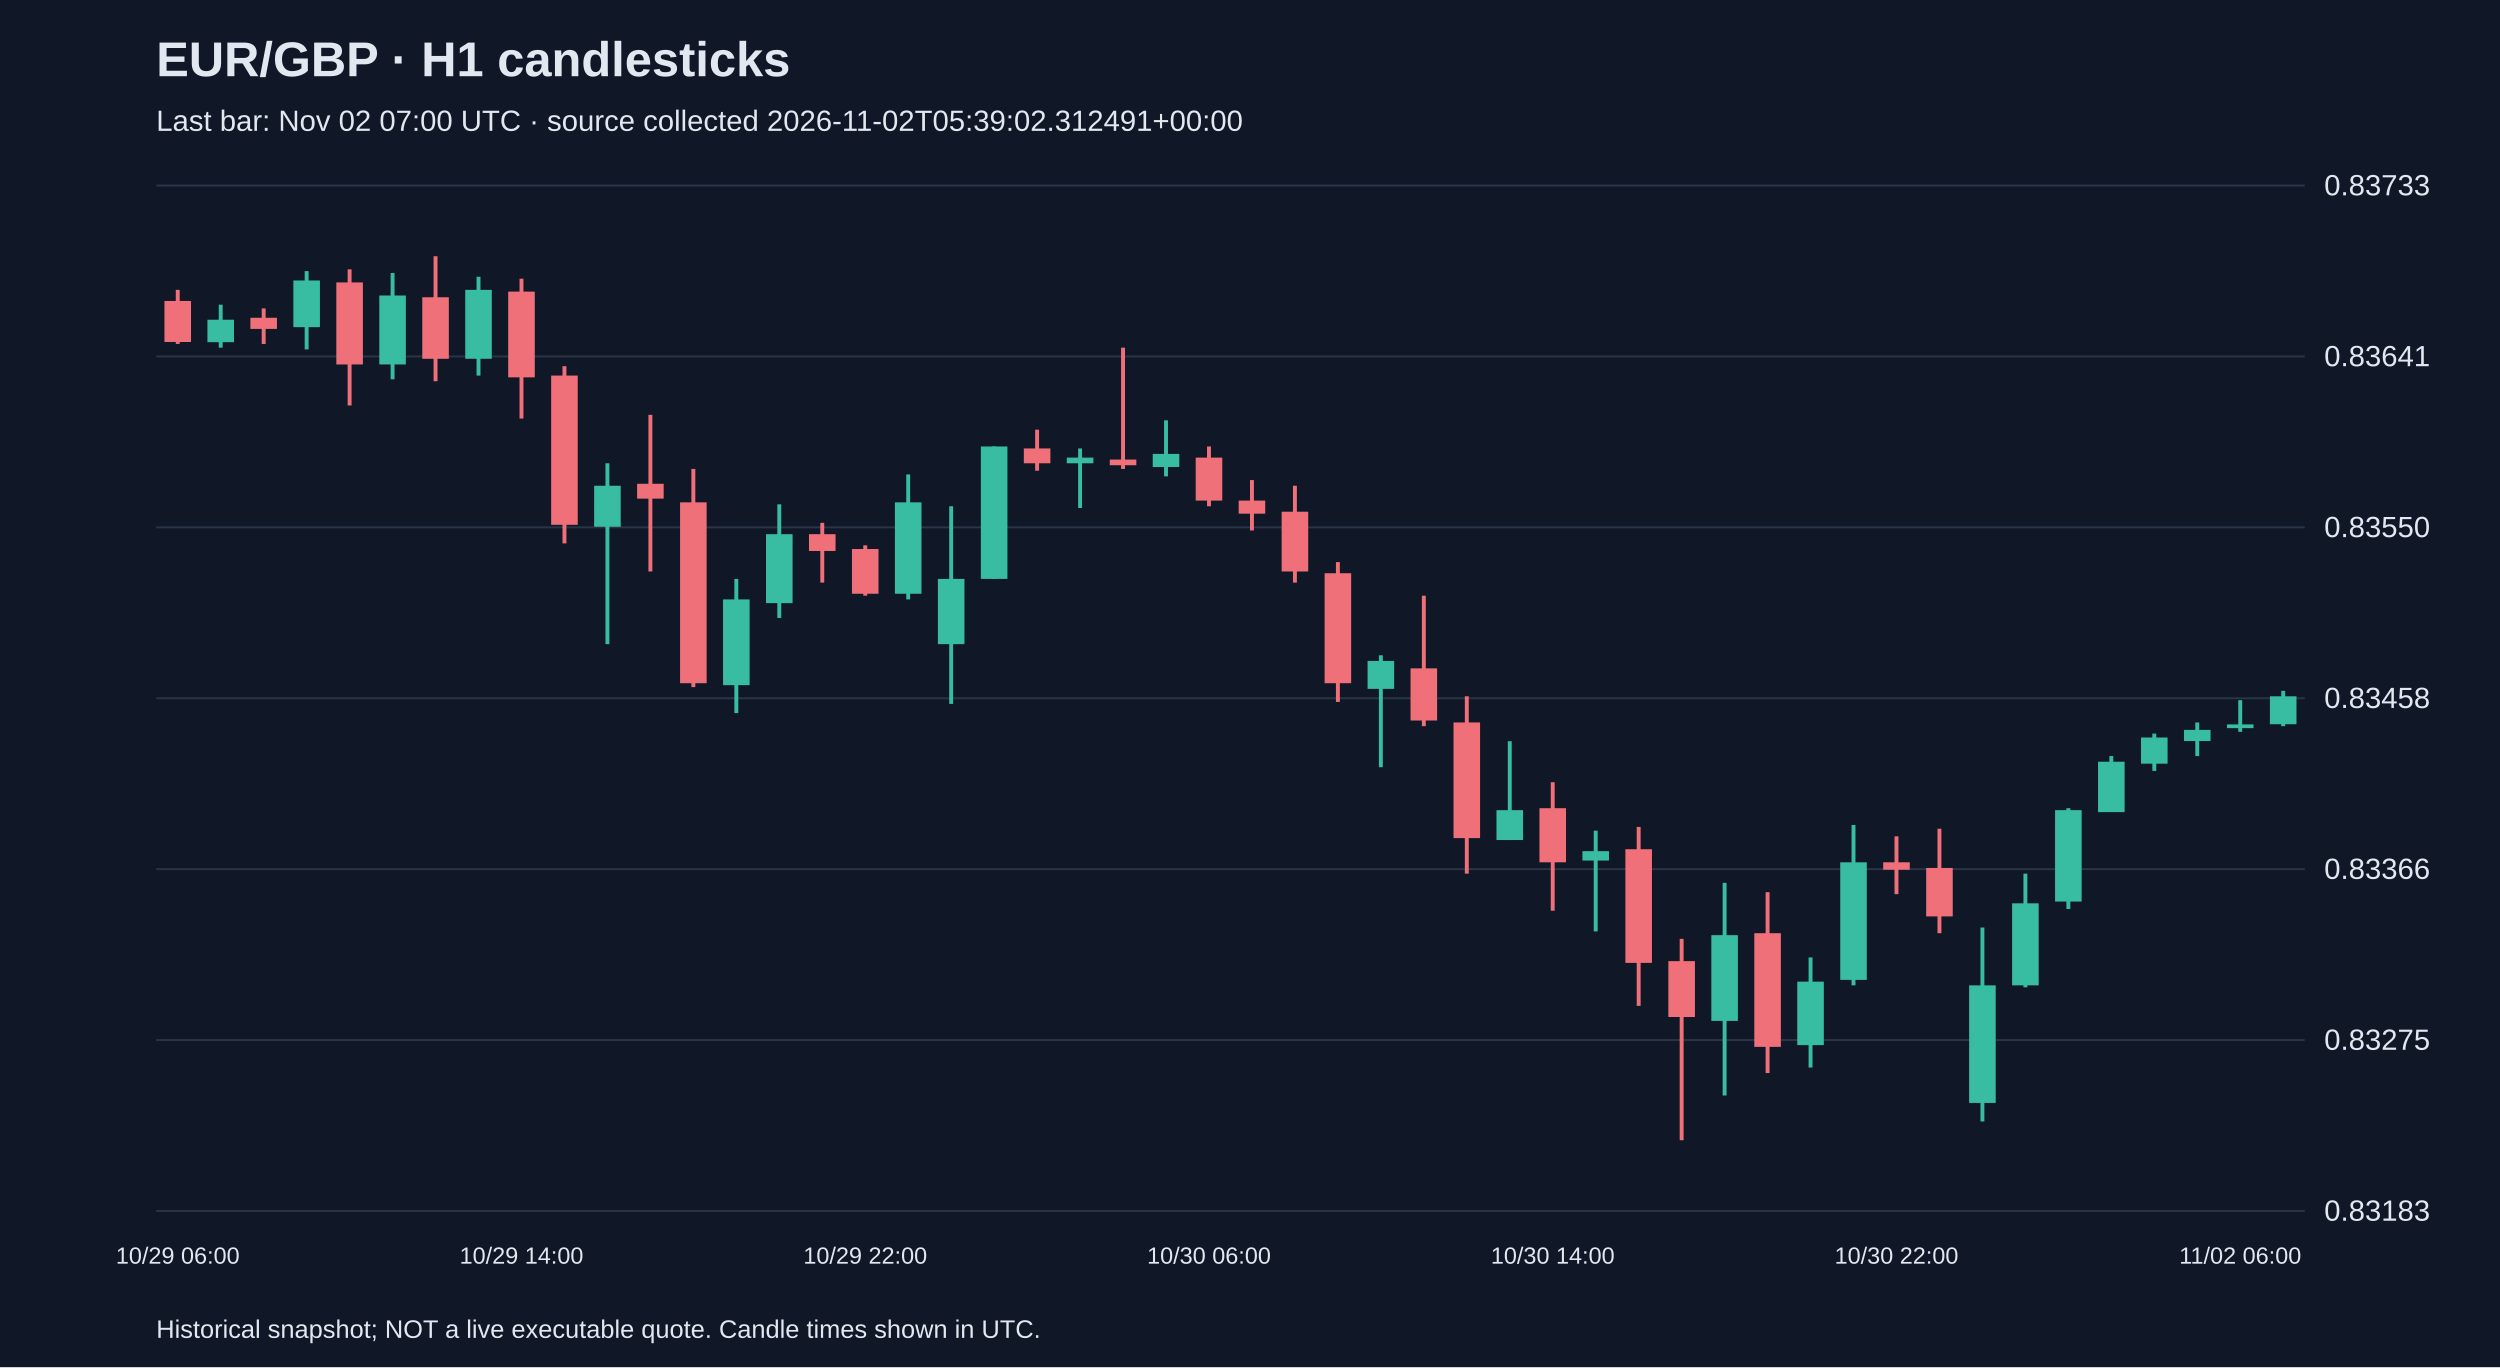
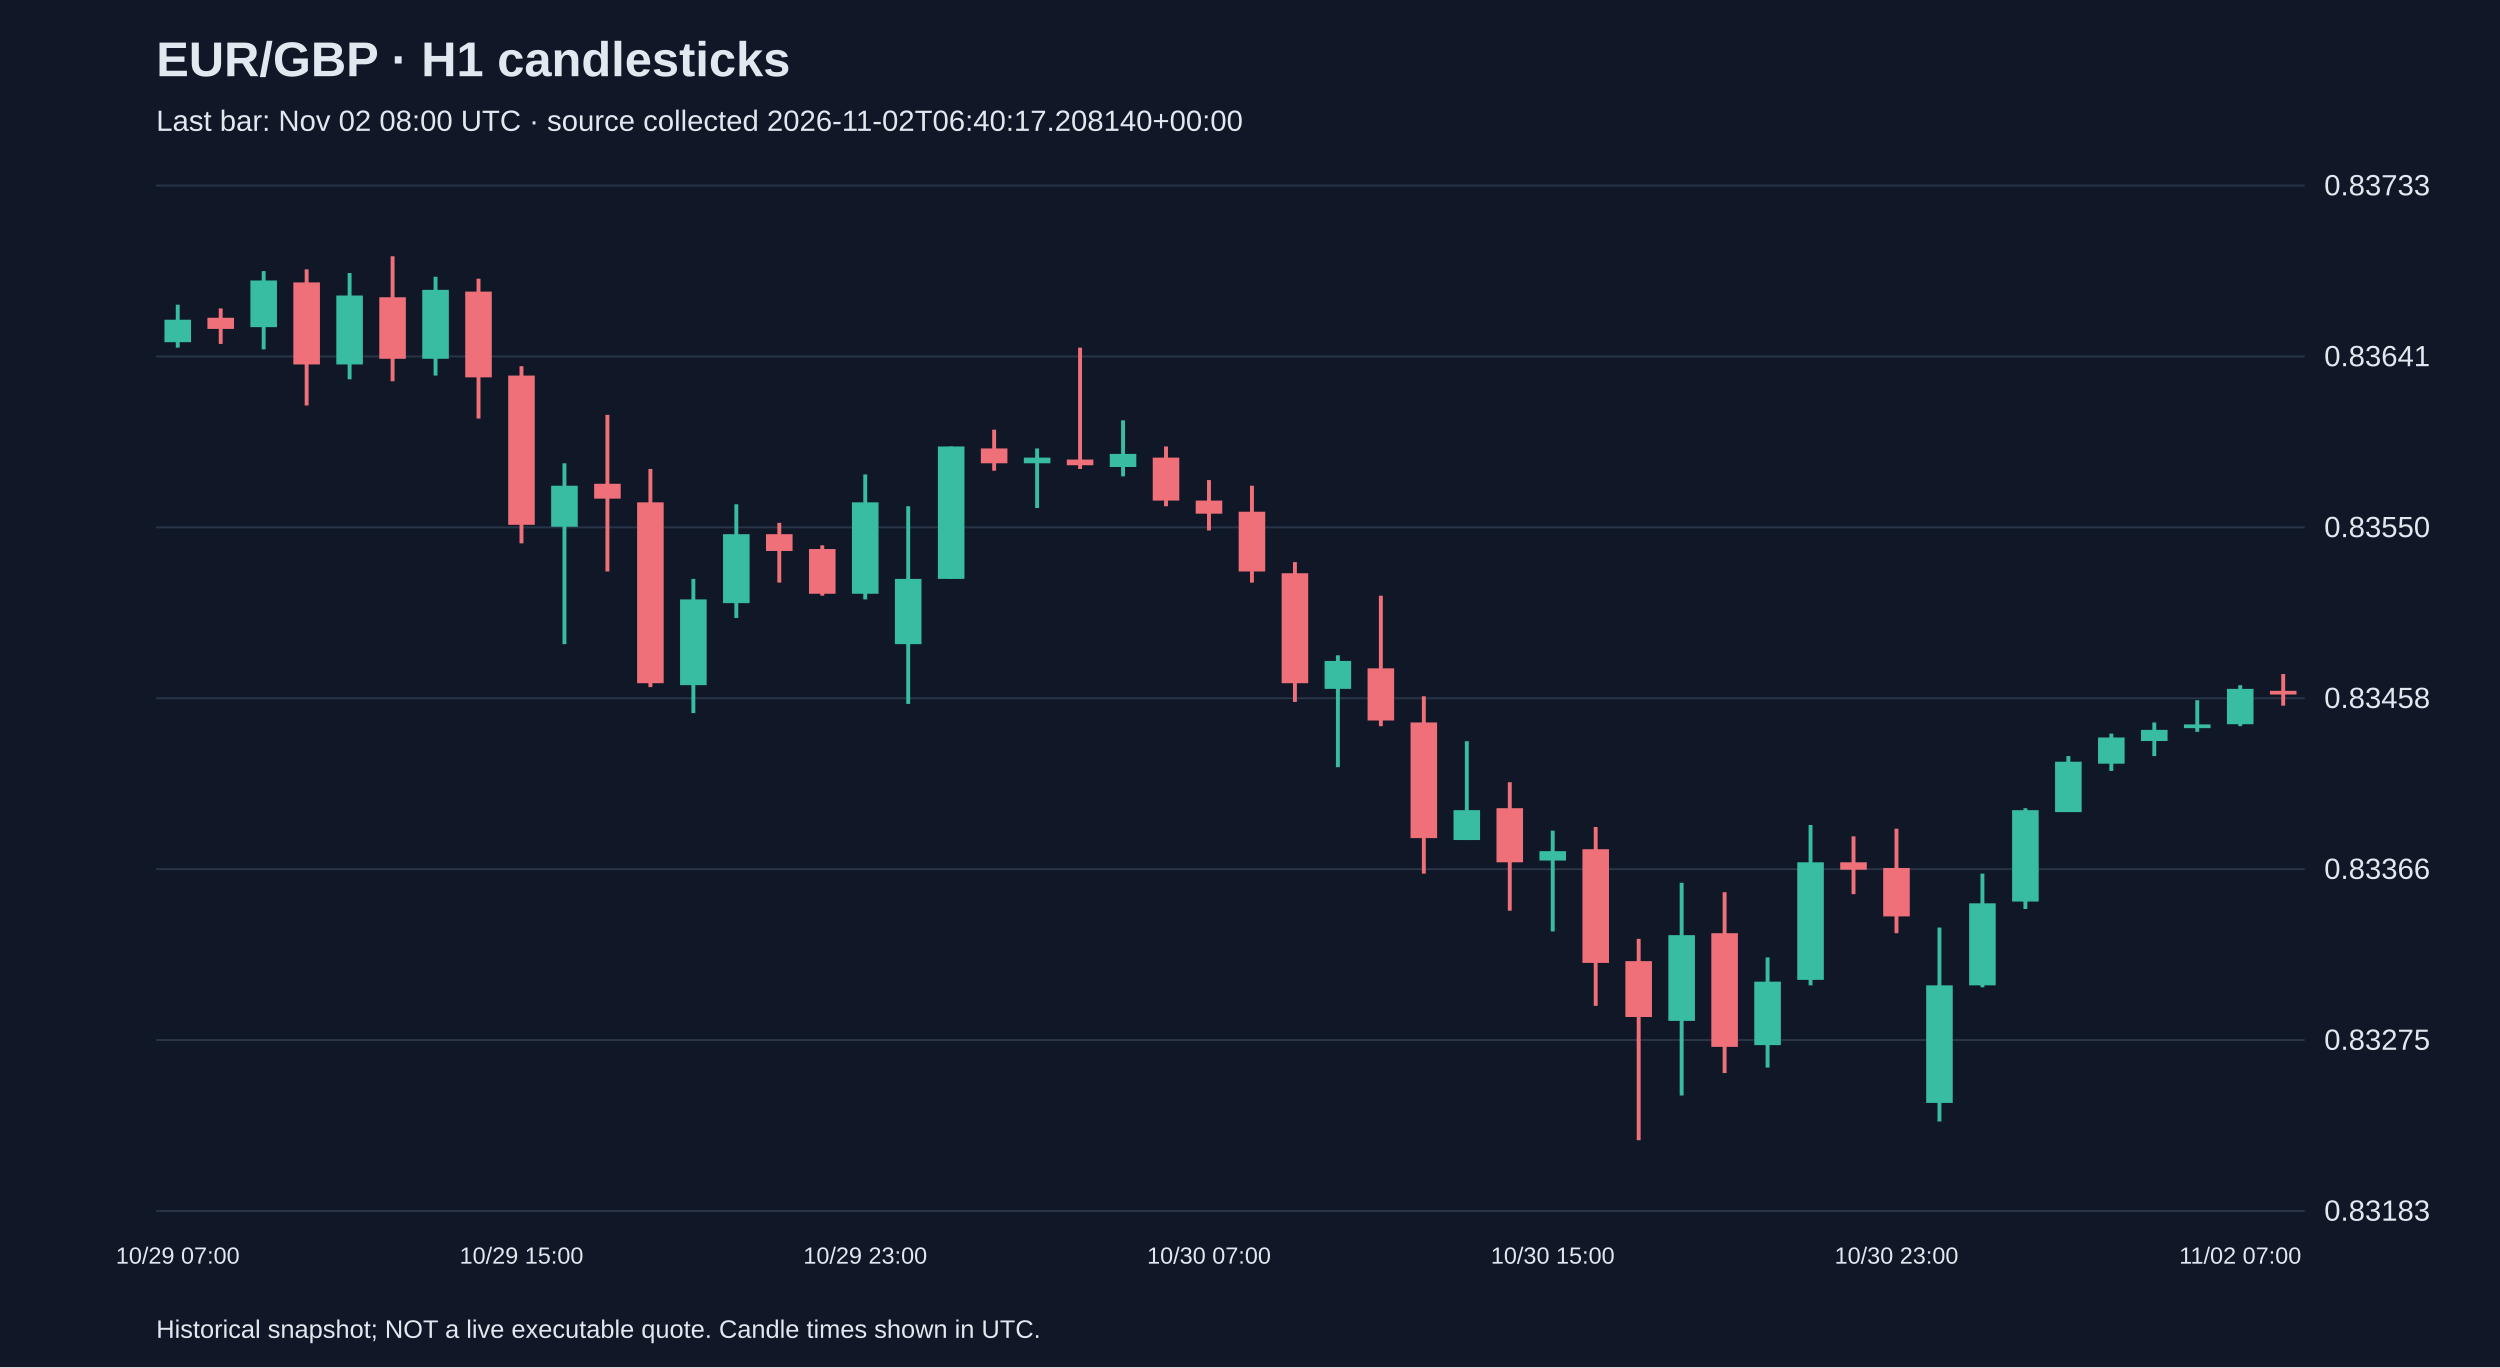
<svg xmlns="http://www.w3.org/2000/svg" viewBox="0 0 1280 700">
  <rect width="100%" height="100%" fill="#101827" />
  <style>text{font-family:Arial,sans-serif;fill:#e2e8f0}</style>
  <text x="80" y="39" font-size="25" font-weight="bold">EUR/GBP · H1 candlesticks</text>
-   <text x="80" y="67" font-size="15" fill="#a6b1c5">Last bar: Nov 02 07:00 UTC · source collected 2026-11-02T05:39:02.312491+00:00</text>
+   <text x="80" y="67" font-size="15" fill="#a6b1c5">Last bar: Nov 02 08:00 UTC · source collected 2026-11-02T06:40:17.208140+00:00</text>
  <line x1="80" y1="620.0" x2="1180" y2="620.0" stroke="#283548" />
  <text x="1190" y="625.0" font-size="15">0.83183</text>
  <line x1="80" y1="532.5" x2="1180" y2="532.5" stroke="#283548" />
  <text x="1190" y="537.5" font-size="15">0.83275</text>
  <line x1="80" y1="445.0" x2="1180" y2="445.0" stroke="#283548" />
  <text x="1190" y="450.0" font-size="15">0.83366</text>
  <line x1="80" y1="357.5" x2="1180" y2="357.5" stroke="#283548" />
  <text x="1190" y="362.5" font-size="15">0.83458</text>
  <line x1="80" y1="270.0" x2="1180" y2="270.0" stroke="#283548" />
  <text x="1190" y="275.0" font-size="15">0.83550</text>
  <line x1="80" y1="182.5" x2="1180" y2="182.5" stroke="#283548" />
  <text x="1190" y="187.5" font-size="15">0.83641</text>
  <line x1="80" y1="95.0" x2="1180" y2="95.0" stroke="#283548" />
  <text x="1190" y="100.0" font-size="15">0.83733</text>
-   <line x1="91.0" y1="148.4" x2="91.0" y2="176.1" stroke="#f07079" stroke-width="2" />
-   <rect x="84.2" y="154.1" width="13.6" height="21.0" fill="#f07079" />
-   <text x="91.0" y="647" text-anchor="middle" font-size="12">10/29 06:00</text>
-   <line x1="113.0" y1="156.0" x2="113.0" y2="178.0" stroke="#38bca2" stroke-width="2" />
-   <rect x="106.2" y="163.7" width="13.6" height="11.5" fill="#38bca2" />
-   <line x1="135.0" y1="157.9" x2="135.0" y2="176.1" stroke="#f07079" stroke-width="2" />
-   <rect x="128.2" y="162.7" width="13.6" height="5.7" fill="#f07079" />
-   <line x1="157.0" y1="138.8" x2="157.0" y2="178.9" stroke="#38bca2" stroke-width="2" />
-   <rect x="150.2" y="143.6" width="13.6" height="23.9" fill="#38bca2" />
-   <line x1="179.0" y1="137.9" x2="179.0" y2="207.6" stroke="#f07079" stroke-width="2" />
-   <rect x="172.2" y="144.6" width="13.6" height="42.0" fill="#f07079" />
-   <line x1="201.0" y1="139.8" x2="201.0" y2="194.2" stroke="#38bca2" stroke-width="2" />
-   <rect x="194.2" y="151.3" width="13.6" height="35.3" fill="#38bca2" />
-   <line x1="223.0" y1="131.2" x2="223.0" y2="195.2" stroke="#f07079" stroke-width="2" />
-   <rect x="216.2" y="152.2" width="13.6" height="31.5" fill="#f07079" />
-   <line x1="245.0" y1="141.7" x2="245.0" y2="192.3" stroke="#38bca2" stroke-width="2" />
-   <rect x="238.2" y="148.4" width="13.6" height="35.3" fill="#38bca2" />
-   <line x1="267.0" y1="142.7" x2="267.0" y2="214.3" stroke="#f07079" stroke-width="2" />
-   <rect x="260.2" y="149.3" width="13.6" height="43.9" fill="#f07079" />
-   <text x="267.0" y="647" text-anchor="middle" font-size="12">10/29 14:00</text>
-   <line x1="289.0" y1="187.5" x2="289.0" y2="278.2" stroke="#f07079" stroke-width="2" />
-   <rect x="282.2" y="192.3" width="13.6" height="76.4" fill="#f07079" />
-   <line x1="311.0" y1="237.2" x2="311.0" y2="329.8" stroke="#38bca2" stroke-width="2" />
-   <rect x="304.2" y="248.7" width="13.6" height="21.0" fill="#38bca2" />
-   <line x1="333.0" y1="212.4" x2="333.0" y2="292.6" stroke="#f07079" stroke-width="2" />
-   <rect x="326.2" y="247.7" width="13.6" height="7.6" fill="#f07079" />
-   <line x1="355.0" y1="240.1" x2="355.0" y2="351.8" stroke="#f07079" stroke-width="2" />
-   <rect x="348.2" y="257.2" width="13.6" height="92.6" fill="#f07079" />
-   <line x1="377.0" y1="296.4" x2="377.0" y2="365.1" stroke="#38bca2" stroke-width="2" />
-   <rect x="370.2" y="306.9" width="13.6" height="43.9" fill="#38bca2" />
-   <line x1="399.0" y1="258.2" x2="399.0" y2="316.4" stroke="#38bca2" stroke-width="2" />
-   <rect x="392.2" y="273.5" width="13.6" height="35.3" fill="#38bca2" />
-   <line x1="421.0" y1="267.7" x2="421.0" y2="298.3" stroke="#f07079" stroke-width="2" />
-   <rect x="414.2" y="273.5" width="13.6" height="8.6" fill="#f07079" />
-   <line x1="443.0" y1="279.2" x2="443.0" y2="305.0" stroke="#f07079" stroke-width="2" />
-   <rect x="436.2" y="281.1" width="13.6" height="22.9" fill="#f07079" />
-   <text x="443.0" y="647" text-anchor="middle" font-size="12">10/29 22:00</text>
-   <line x1="465.0" y1="242.9" x2="465.0" y2="306.9" stroke="#38bca2" stroke-width="2" />
-   <rect x="458.2" y="257.2" width="13.6" height="46.8" fill="#38bca2" />
-   <line x1="487.0" y1="259.2" x2="487.0" y2="360.4" stroke="#38bca2" stroke-width="2" />
-   <rect x="480.2" y="296.4" width="13.6" height="33.4" fill="#38bca2" />
-   <line x1="509.0" y1="228.6" x2="509.0" y2="296.4" stroke="#38bca2" stroke-width="2" />
-   <rect x="502.2" y="228.6" width="13.6" height="67.8" fill="#38bca2" />
-   <line x1="531.0" y1="220.0" x2="531.0" y2="241.0" stroke="#f07079" stroke-width="2" />
-   <rect x="524.2" y="229.6" width="13.6" height="7.6" fill="#f07079" />
-   <line x1="553.0" y1="229.6" x2="553.0" y2="260.1" stroke="#38bca2" stroke-width="2" />
-   <rect x="546.2" y="234.3" width="13.6" height="2.9" fill="#38bca2" />
-   <line x1="575.0" y1="178.0" x2="575.0" y2="240.1" stroke="#f07079" stroke-width="2" />
-   <rect x="568.2" y="235.3" width="13.6" height="2.9" fill="#f07079" />
-   <line x1="597.0" y1="215.2" x2="597.0" y2="243.9" stroke="#38bca2" stroke-width="2" />
-   <rect x="590.2" y="232.4" width="13.6" height="6.7" fill="#38bca2" />
-   <line x1="619.0" y1="228.6" x2="619.0" y2="259.2" stroke="#f07079" stroke-width="2" />
-   <rect x="612.2" y="234.3" width="13.6" height="22.0" fill="#f07079" />
-   <text x="619.0" y="647" text-anchor="middle" font-size="12">10/30 06:00</text>
-   <line x1="641.0" y1="245.8" x2="641.0" y2="271.6" stroke="#f07079" stroke-width="2" />
-   <rect x="634.2" y="256.3" width="13.6" height="6.7" fill="#f07079" />
-   <line x1="663.0" y1="248.7" x2="663.0" y2="298.3" stroke="#f07079" stroke-width="2" />
-   <rect x="656.2" y="262.0" width="13.6" height="30.6" fill="#f07079" />
-   <line x1="685.0" y1="287.8" x2="685.0" y2="359.4" stroke="#f07079" stroke-width="2" />
-   <rect x="678.2" y="293.5" width="13.6" height="56.3" fill="#f07079" />
-   <line x1="707.0" y1="335.5" x2="707.0" y2="392.8" stroke="#38bca2" stroke-width="2" />
-   <rect x="700.2" y="338.4" width="13.6" height="14.3" fill="#38bca2" />
-   <line x1="729.0" y1="305.0" x2="729.0" y2="371.8" stroke="#f07079" stroke-width="2" />
-   <rect x="722.2" y="342.2" width="13.6" height="26.7" fill="#f07079" />
-   <line x1="751.0" y1="356.5" x2="751.0" y2="447.3" stroke="#f07079" stroke-width="2" />
-   <rect x="744.2" y="369.9" width="13.6" height="59.2" fill="#f07079" />
-   <line x1="773.0" y1="379.5" x2="773.0" y2="430.1" stroke="#38bca2" stroke-width="2" />
-   <rect x="766.2" y="414.8" width="13.6" height="15.3" fill="#38bca2" />
-   <line x1="795.0" y1="400.5" x2="795.0" y2="466.3" stroke="#f07079" stroke-width="2" />
-   <rect x="788.2" y="413.8" width="13.6" height="27.7" fill="#f07079" />
-   <text x="795.0" y="647" text-anchor="middle" font-size="12">10/30 14:00</text>
-   <line x1="817.0" y1="425.3" x2="817.0" y2="476.9" stroke="#38bca2" stroke-width="2" />
-   <rect x="810.2" y="435.8" width="13.6" height="4.8" fill="#38bca2" />
-   <line x1="839.0" y1="423.4" x2="839.0" y2="515.0" stroke="#f07079" stroke-width="2" />
-   <rect x="832.2" y="434.8" width="13.6" height="58.2" fill="#f07079" />
-   <line x1="861.0" y1="480.7" x2="861.0" y2="583.8" stroke="#f07079" stroke-width="2" />
-   <rect x="854.2" y="492.1" width="13.6" height="28.6" fill="#f07079" />
-   <line x1="883.0" y1="452.0" x2="883.0" y2="560.9" stroke="#38bca2" stroke-width="2" />
-   <rect x="876.2" y="478.8" width="13.6" height="43.9" fill="#38bca2" />
-   <line x1="905.0" y1="456.8" x2="905.0" y2="549.4" stroke="#f07079" stroke-width="2" />
-   <rect x="898.2" y="477.8" width="13.6" height="58.2" fill="#f07079" />
-   <line x1="927.0" y1="490.2" x2="927.0" y2="546.6" stroke="#38bca2" stroke-width="2" />
-   <rect x="920.2" y="502.6" width="13.6" height="32.5" fill="#38bca2" />
-   <line x1="949.0" y1="422.4" x2="949.0" y2="504.5" stroke="#38bca2" stroke-width="2" />
-   <rect x="942.2" y="441.5" width="13.6" height="60.2" fill="#38bca2" />
-   <line x1="971.0" y1="428.2" x2="971.0" y2="457.8" stroke="#f07079" stroke-width="2" />
-   <rect x="964.2" y="441.5" width="13.6" height="3.8" fill="#f07079" />
-   <text x="971.0" y="647" text-anchor="middle" font-size="12">10/30 22:00</text>
-   <line x1="993.0" y1="424.3" x2="993.0" y2="477.8" stroke="#f07079" stroke-width="2" />
-   <rect x="986.2" y="444.4" width="13.6" height="24.8" fill="#f07079" />
-   <line x1="1015.0" y1="474.9" x2="1015.0" y2="574.2" stroke="#38bca2" stroke-width="2" />
-   <rect x="1008.2" y="504.5" width="13.6" height="60.2" fill="#38bca2" />
-   <line x1="1037.0" y1="447.3" x2="1037.0" y2="505.5" stroke="#38bca2" stroke-width="2" />
-   <rect x="1030.2" y="462.5" width="13.6" height="42.0" fill="#38bca2" />
-   <line x1="1059.0" y1="413.8" x2="1059.0" y2="465.4" stroke="#38bca2" stroke-width="2" />
-   <rect x="1052.2" y="414.8" width="13.6" height="46.8" fill="#38bca2" />
-   <line x1="1081.0" y1="387.1" x2="1081.0" y2="415.7" stroke="#38bca2" stroke-width="2" />
-   <rect x="1074.2" y="390.0" width="13.6" height="25.8" fill="#38bca2" />
-   <line x1="1103.0" y1="375.6" x2="1103.0" y2="394.7" stroke="#38bca2" stroke-width="2" />
-   <rect x="1096.2" y="377.6" width="13.6" height="13.4" fill="#38bca2" />
-   <line x1="1125.0" y1="369.9" x2="1125.0" y2="387.1" stroke="#38bca2" stroke-width="2" />
-   <rect x="1118.2" y="373.7" width="13.6" height="5.7" fill="#38bca2" />
-   <line x1="1147.0" y1="358.5" x2="1147.0" y2="374.7" stroke="#38bca2" stroke-width="2" />
-   <rect x="1140.2" y="370.9" width="13.6" height="1.9" fill="#38bca2" />
-   <text x="1147.0" y="647" text-anchor="middle" font-size="12">11/02 06:00</text>
-   <line x1="1169.0" y1="353.7" x2="1169.0" y2="371.8" stroke="#38bca2" stroke-width="2" />
-   <rect x="1162.2" y="356.5" width="13.6" height="14.3" fill="#38bca2" />
+   <line x1="91.0" y1="156.0" x2="91.0" y2="178.0" stroke="#38bca2" stroke-width="2" />
+   <rect x="84.2" y="163.7" width="13.6" height="11.5" fill="#38bca2" />
+   <text x="91.0" y="647" text-anchor="middle" font-size="12">10/29 07:00</text>
+   <line x1="113.0" y1="157.9" x2="113.0" y2="176.1" stroke="#f07079" stroke-width="2" />
+   <rect x="106.2" y="162.7" width="13.6" height="5.7" fill="#f07079" />
+   <line x1="135.0" y1="138.8" x2="135.0" y2="178.9" stroke="#38bca2" stroke-width="2" />
+   <rect x="128.2" y="143.6" width="13.6" height="23.9" fill="#38bca2" />
+   <line x1="157.0" y1="137.9" x2="157.0" y2="207.6" stroke="#f07079" stroke-width="2" />
+   <rect x="150.2" y="144.6" width="13.6" height="42.0" fill="#f07079" />
+   <line x1="179.0" y1="139.8" x2="179.0" y2="194.2" stroke="#38bca2" stroke-width="2" />
+   <rect x="172.2" y="151.3" width="13.6" height="35.3" fill="#38bca2" />
+   <line x1="201.0" y1="131.2" x2="201.0" y2="195.2" stroke="#f07079" stroke-width="2" />
+   <rect x="194.2" y="152.2" width="13.6" height="31.5" fill="#f07079" />
+   <line x1="223.0" y1="141.7" x2="223.0" y2="192.3" stroke="#38bca2" stroke-width="2" />
+   <rect x="216.2" y="148.4" width="13.6" height="35.3" fill="#38bca2" />
+   <line x1="245.0" y1="142.7" x2="245.0" y2="214.3" stroke="#f07079" stroke-width="2" />
+   <rect x="238.2" y="149.3" width="13.6" height="43.9" fill="#f07079" />
+   <line x1="267.0" y1="187.5" x2="267.0" y2="278.2" stroke="#f07079" stroke-width="2" />
+   <rect x="260.2" y="192.3" width="13.6" height="76.4" fill="#f07079" />
+   <text x="267.0" y="647" text-anchor="middle" font-size="12">10/29 15:00</text>
+   <line x1="289.0" y1="237.2" x2="289.0" y2="329.8" stroke="#38bca2" stroke-width="2" />
+   <rect x="282.2" y="248.7" width="13.6" height="21.0" fill="#38bca2" />
+   <line x1="311.0" y1="212.4" x2="311.0" y2="292.6" stroke="#f07079" stroke-width="2" />
+   <rect x="304.2" y="247.7" width="13.6" height="7.6" fill="#f07079" />
+   <line x1="333.0" y1="240.1" x2="333.0" y2="351.8" stroke="#f07079" stroke-width="2" />
+   <rect x="326.2" y="257.2" width="13.6" height="92.6" fill="#f07079" />
+   <line x1="355.0" y1="296.4" x2="355.0" y2="365.1" stroke="#38bca2" stroke-width="2" />
+   <rect x="348.2" y="306.9" width="13.6" height="43.9" fill="#38bca2" />
+   <line x1="377.0" y1="258.2" x2="377.0" y2="316.4" stroke="#38bca2" stroke-width="2" />
+   <rect x="370.2" y="273.5" width="13.6" height="35.3" fill="#38bca2" />
+   <line x1="399.0" y1="267.7" x2="399.0" y2="298.3" stroke="#f07079" stroke-width="2" />
+   <rect x="392.2" y="273.5" width="13.6" height="8.6" fill="#f07079" />
+   <line x1="421.0" y1="279.2" x2="421.0" y2="305.0" stroke="#f07079" stroke-width="2" />
+   <rect x="414.2" y="281.1" width="13.6" height="22.9" fill="#f07079" />
+   <line x1="443.0" y1="242.9" x2="443.0" y2="306.9" stroke="#38bca2" stroke-width="2" />
+   <rect x="436.2" y="257.2" width="13.6" height="46.8" fill="#38bca2" />
+   <text x="443.0" y="647" text-anchor="middle" font-size="12">10/29 23:00</text>
+   <line x1="465.0" y1="259.2" x2="465.0" y2="360.4" stroke="#38bca2" stroke-width="2" />
+   <rect x="458.2" y="296.4" width="13.6" height="33.4" fill="#38bca2" />
+   <line x1="487.0" y1="228.6" x2="487.0" y2="296.4" stroke="#38bca2" stroke-width="2" />
+   <rect x="480.2" y="228.6" width="13.6" height="67.8" fill="#38bca2" />
+   <line x1="509.0" y1="220.0" x2="509.0" y2="241.0" stroke="#f07079" stroke-width="2" />
+   <rect x="502.2" y="229.6" width="13.6" height="7.6" fill="#f07079" />
+   <line x1="531.0" y1="229.6" x2="531.0" y2="260.1" stroke="#38bca2" stroke-width="2" />
+   <rect x="524.2" y="234.3" width="13.6" height="2.9" fill="#38bca2" />
+   <line x1="553.0" y1="178.0" x2="553.0" y2="240.1" stroke="#f07079" stroke-width="2" />
+   <rect x="546.2" y="235.3" width="13.6" height="2.9" fill="#f07079" />
+   <line x1="575.0" y1="215.2" x2="575.0" y2="243.9" stroke="#38bca2" stroke-width="2" />
+   <rect x="568.2" y="232.4" width="13.6" height="6.7" fill="#38bca2" />
+   <line x1="597.0" y1="228.6" x2="597.0" y2="259.2" stroke="#f07079" stroke-width="2" />
+   <rect x="590.2" y="234.3" width="13.6" height="22.0" fill="#f07079" />
+   <line x1="619.0" y1="245.8" x2="619.0" y2="271.6" stroke="#f07079" stroke-width="2" />
+   <rect x="612.2" y="256.3" width="13.6" height="6.7" fill="#f07079" />
+   <text x="619.0" y="647" text-anchor="middle" font-size="12">10/30 07:00</text>
+   <line x1="641.0" y1="248.7" x2="641.0" y2="298.3" stroke="#f07079" stroke-width="2" />
+   <rect x="634.2" y="262.0" width="13.6" height="30.6" fill="#f07079" />
+   <line x1="663.0" y1="287.8" x2="663.0" y2="359.4" stroke="#f07079" stroke-width="2" />
+   <rect x="656.2" y="293.5" width="13.6" height="56.3" fill="#f07079" />
+   <line x1="685.0" y1="335.5" x2="685.0" y2="392.8" stroke="#38bca2" stroke-width="2" />
+   <rect x="678.2" y="338.4" width="13.6" height="14.3" fill="#38bca2" />
+   <line x1="707.0" y1="305.0" x2="707.0" y2="371.8" stroke="#f07079" stroke-width="2" />
+   <rect x="700.2" y="342.2" width="13.6" height="26.7" fill="#f07079" />
+   <line x1="729.0" y1="356.5" x2="729.0" y2="447.3" stroke="#f07079" stroke-width="2" />
+   <rect x="722.2" y="369.9" width="13.6" height="59.2" fill="#f07079" />
+   <line x1="751.0" y1="379.5" x2="751.0" y2="430.1" stroke="#38bca2" stroke-width="2" />
+   <rect x="744.2" y="414.8" width="13.6" height="15.3" fill="#38bca2" />
+   <line x1="773.0" y1="400.5" x2="773.0" y2="466.3" stroke="#f07079" stroke-width="2" />
+   <rect x="766.2" y="413.8" width="13.6" height="27.7" fill="#f07079" />
+   <line x1="795.0" y1="425.3" x2="795.0" y2="476.9" stroke="#38bca2" stroke-width="2" />
+   <rect x="788.2" y="435.8" width="13.6" height="4.8" fill="#38bca2" />
+   <text x="795.0" y="647" text-anchor="middle" font-size="12">10/30 15:00</text>
+   <line x1="817.0" y1="423.4" x2="817.0" y2="515.0" stroke="#f07079" stroke-width="2" />
+   <rect x="810.2" y="434.8" width="13.6" height="58.2" fill="#f07079" />
+   <line x1="839.0" y1="480.7" x2="839.0" y2="583.8" stroke="#f07079" stroke-width="2" />
+   <rect x="832.2" y="492.1" width="13.6" height="28.6" fill="#f07079" />
+   <line x1="861.0" y1="452.0" x2="861.0" y2="560.9" stroke="#38bca2" stroke-width="2" />
+   <rect x="854.2" y="478.8" width="13.6" height="43.9" fill="#38bca2" />
+   <line x1="883.0" y1="456.8" x2="883.0" y2="549.4" stroke="#f07079" stroke-width="2" />
+   <rect x="876.2" y="477.8" width="13.6" height="58.2" fill="#f07079" />
+   <line x1="905.0" y1="490.2" x2="905.0" y2="546.6" stroke="#38bca2" stroke-width="2" />
+   <rect x="898.2" y="502.6" width="13.6" height="32.5" fill="#38bca2" />
+   <line x1="927.0" y1="422.4" x2="927.0" y2="504.5" stroke="#38bca2" stroke-width="2" />
+   <rect x="920.2" y="441.5" width="13.6" height="60.2" fill="#38bca2" />
+   <line x1="949.0" y1="428.2" x2="949.0" y2="457.8" stroke="#f07079" stroke-width="2" />
+   <rect x="942.2" y="441.5" width="13.6" height="3.8" fill="#f07079" />
+   <line x1="971.0" y1="424.3" x2="971.0" y2="477.8" stroke="#f07079" stroke-width="2" />
+   <rect x="964.2" y="444.4" width="13.6" height="24.8" fill="#f07079" />
+   <text x="971.0" y="647" text-anchor="middle" font-size="12">10/30 23:00</text>
+   <line x1="993.0" y1="474.9" x2="993.0" y2="574.2" stroke="#38bca2" stroke-width="2" />
+   <rect x="986.2" y="504.5" width="13.6" height="60.2" fill="#38bca2" />
+   <line x1="1015.0" y1="447.3" x2="1015.0" y2="505.5" stroke="#38bca2" stroke-width="2" />
+   <rect x="1008.2" y="462.5" width="13.6" height="42.0" fill="#38bca2" />
+   <line x1="1037.0" y1="413.8" x2="1037.0" y2="465.4" stroke="#38bca2" stroke-width="2" />
+   <rect x="1030.2" y="414.8" width="13.6" height="46.8" fill="#38bca2" />
+   <line x1="1059.0" y1="387.1" x2="1059.0" y2="415.7" stroke="#38bca2" stroke-width="2" />
+   <rect x="1052.2" y="390.0" width="13.6" height="25.8" fill="#38bca2" />
+   <line x1="1081.0" y1="375.6" x2="1081.0" y2="394.7" stroke="#38bca2" stroke-width="2" />
+   <rect x="1074.2" y="377.6" width="13.6" height="13.4" fill="#38bca2" />
+   <line x1="1103.0" y1="369.9" x2="1103.0" y2="387.1" stroke="#38bca2" stroke-width="2" />
+   <rect x="1096.2" y="373.7" width="13.6" height="5.7" fill="#38bca2" />
+   <line x1="1125.0" y1="358.5" x2="1125.0" y2="374.7" stroke="#38bca2" stroke-width="2" />
+   <rect x="1118.2" y="370.9" width="13.6" height="1.9" fill="#38bca2" />
+   <line x1="1147.0" y1="350.8" x2="1147.0" y2="371.8" stroke="#38bca2" stroke-width="2" />
+   <rect x="1140.2" y="352.7" width="13.6" height="18.1" fill="#38bca2" />
+   <text x="1147.0" y="647" text-anchor="middle" font-size="12">11/02 07:00</text>
+   <line x1="1169.0" y1="345.1" x2="1169.0" y2="361.3" stroke="#f07079" stroke-width="2" />
+   <rect x="1162.2" y="353.7" width="13.6" height="1.9" fill="#f07079" />
  <text x="80" y="685" font-size="13">Historical snapshot; NOT a live executable quote. Candle times shown in UTC.</text>
</svg>
